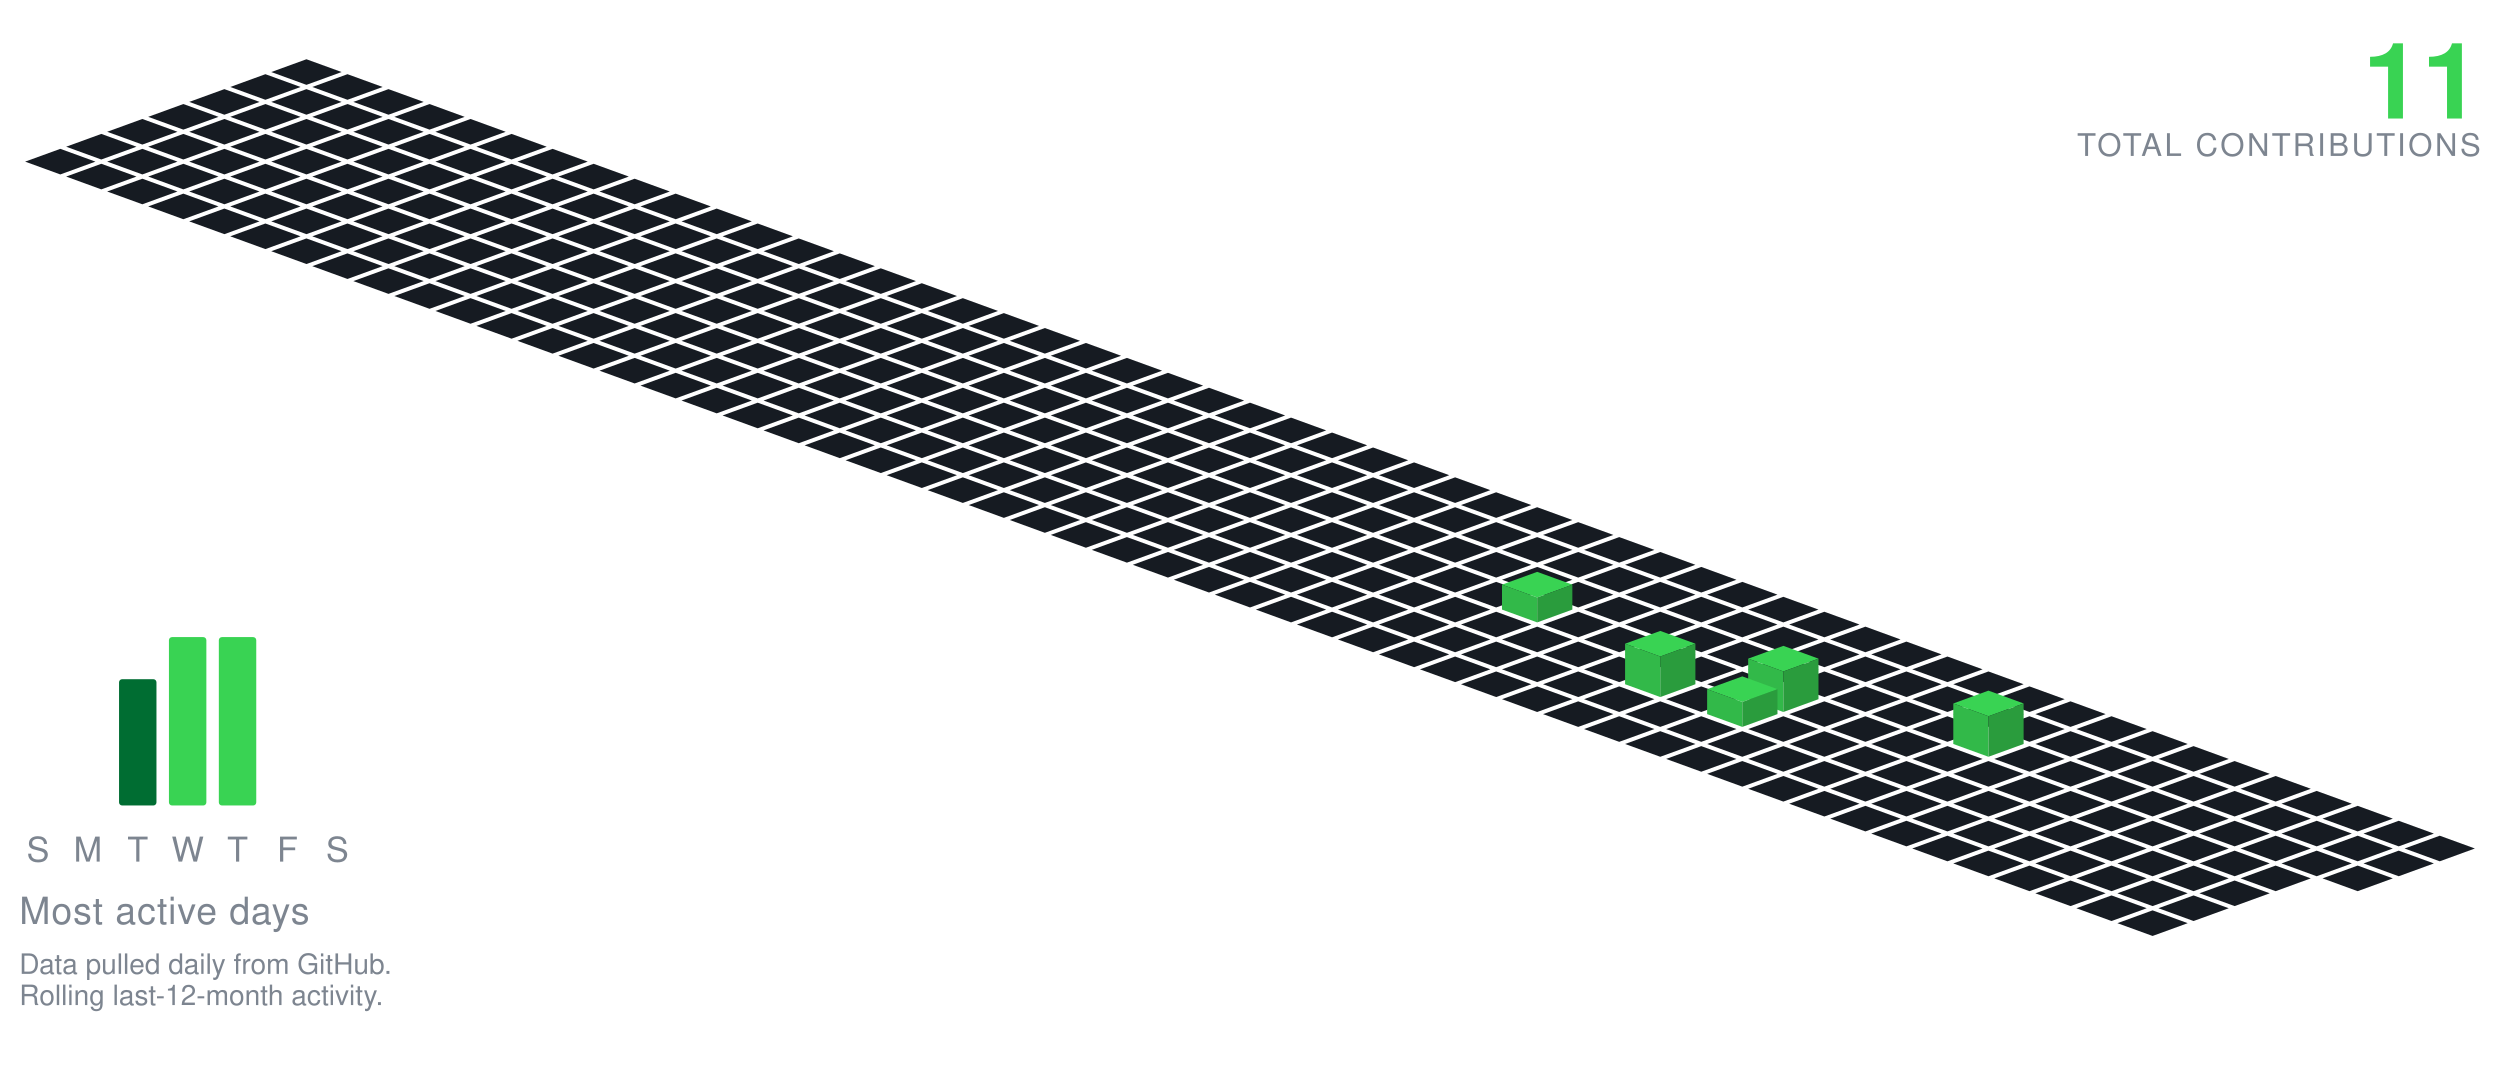
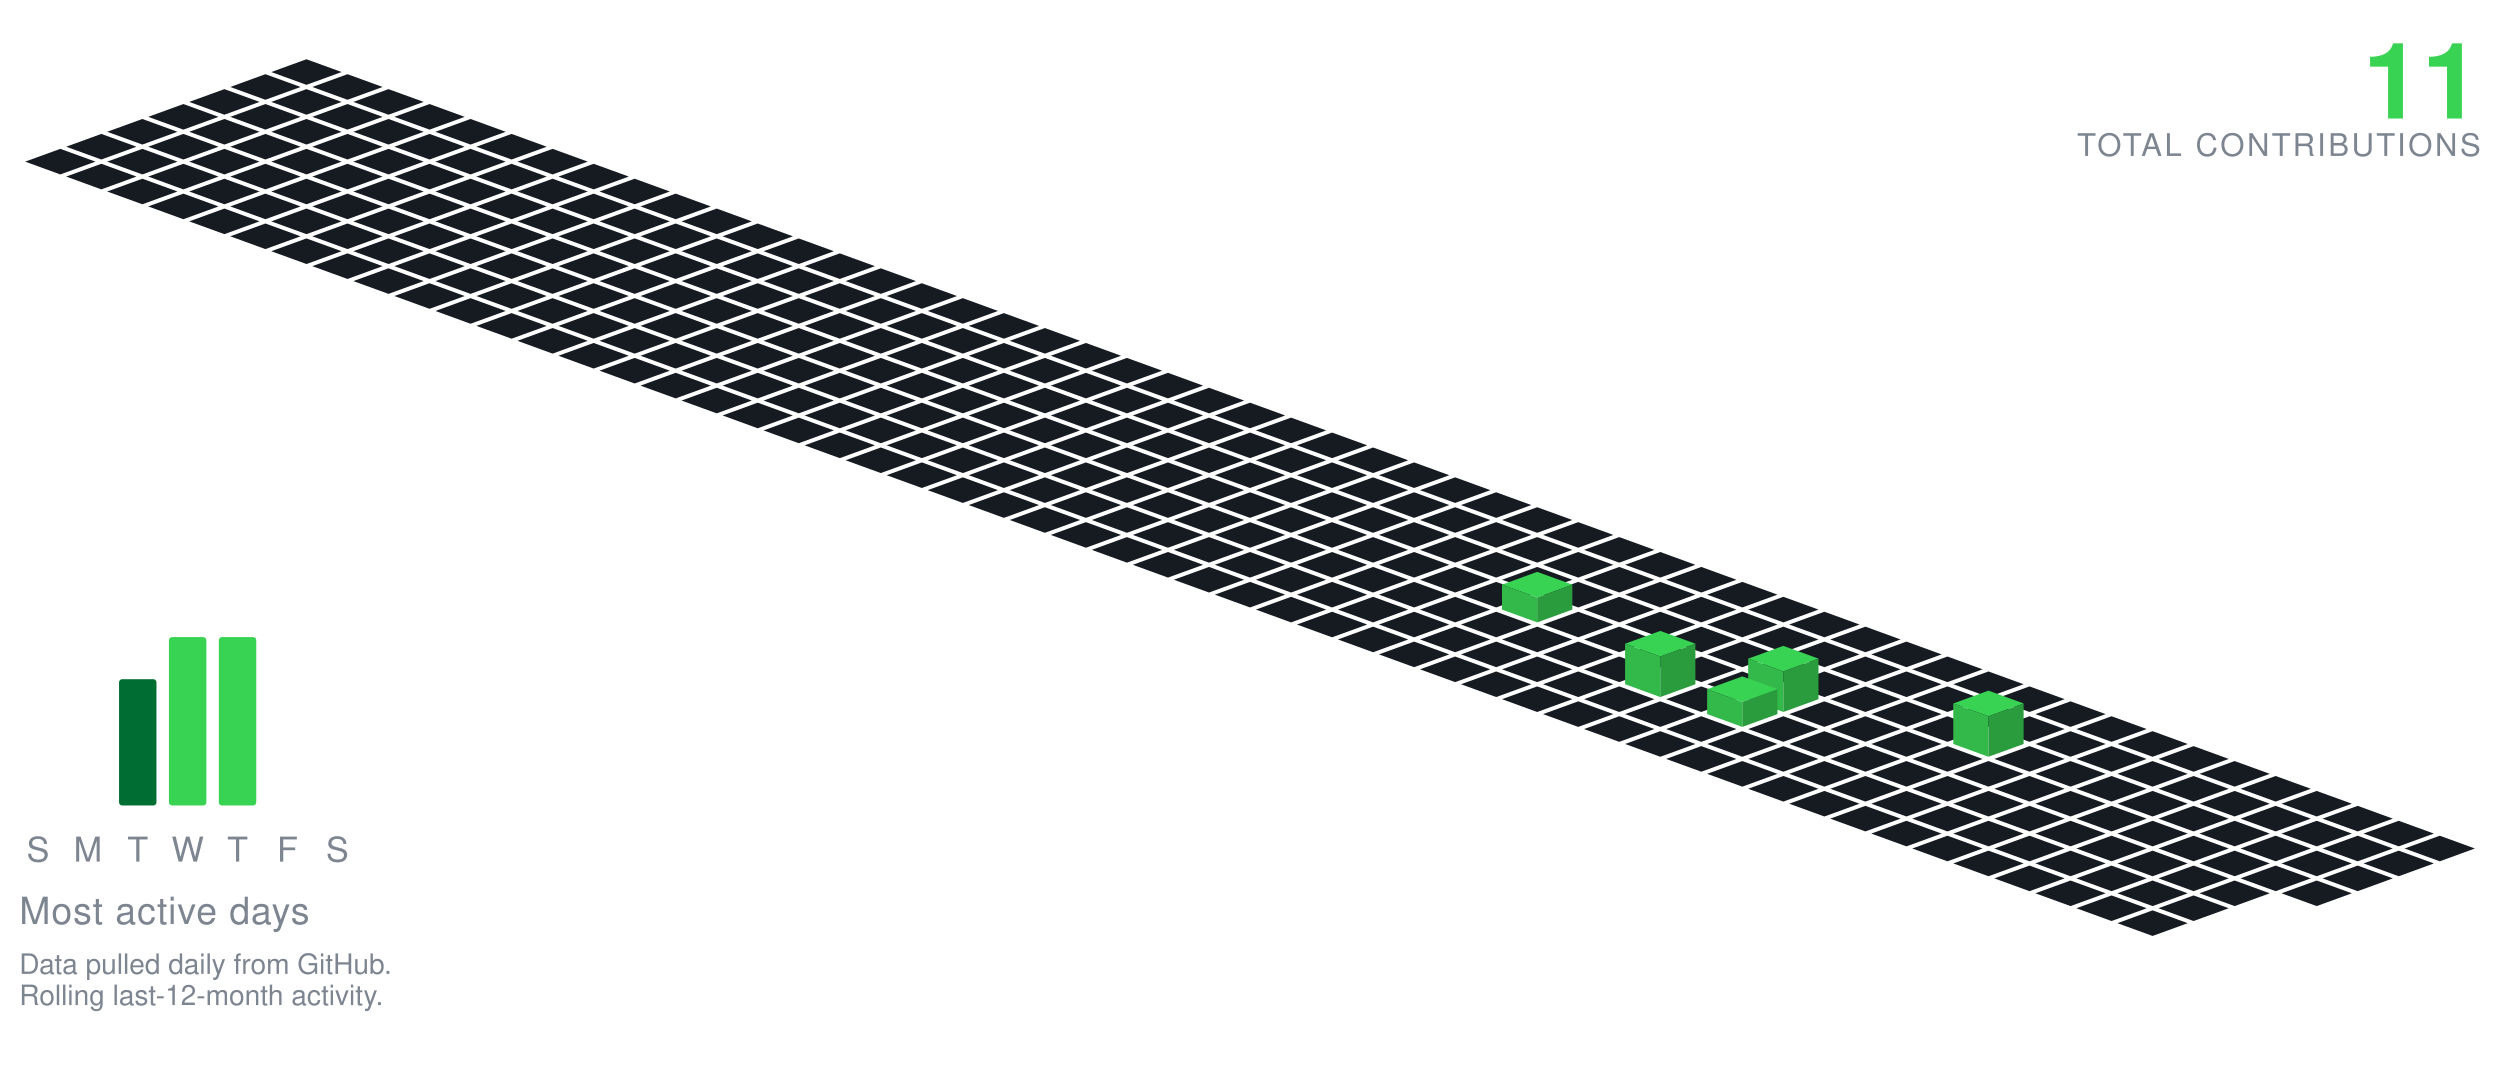
<svg xmlns="http://www.w3.org/2000/svg" viewBox="-98.09 -19.00 801.34 349.30" width="801" height="349">
  <polygon points="0.00,0.00 11.28,4.10 0.00,8.21 -11.28,4.10" fill="#161b22" />
  <polygon points="-13.16,4.79 -1.88,8.89 -13.16,13.00 -24.43,8.89" fill="#161b22" />
  <polygon points="13.16,4.79 24.43,8.89 13.16,13.00 1.88,8.89" fill="#161b22" />
  <polygon points="-26.31,9.58 -15.04,13.68 -26.31,17.79 -37.59,13.68" fill="#161b22" />
  <polygon points="0.00,9.58 11.28,13.68 0.00,17.79 -11.28,13.68" fill="#161b22" />
  <polygon points="26.31,9.58 37.59,13.68 26.31,17.79 15.04,13.68" fill="#161b22" />
  <polygon points="-39.47,14.36 -28.19,18.47 -39.47,22.57 -50.74,18.47" fill="#161b22" />
  <polygon points="-13.16,14.36 -1.88,18.47 -13.16,22.57 -24.43,18.47" fill="#161b22" />
  <polygon points="13.16,14.36 24.43,18.47 13.16,22.57 1.88,18.47" fill="#161b22" />
  <polygon points="39.47,14.36 50.74,18.47 39.47,22.57 28.19,18.47" fill="#161b22" />
  <polygon points="-52.62,19.15 -41.35,23.26 -52.62,27.36 -63.90,23.26" fill="#161b22" />
  <polygon points="-26.31,19.15 -15.04,23.26 -26.31,27.36 -37.59,23.26" fill="#161b22" />
  <polygon points="0.00,19.15 11.28,23.26 0.00,27.36 -11.28,23.26" fill="#161b22" />
  <polygon points="26.31,19.15 37.59,23.26 26.31,27.36 15.04,23.26" fill="#161b22" />
  <polygon points="52.62,19.15 63.90,23.26 52.62,27.36 41.35,23.26" fill="#161b22" />
  <polygon points="-65.78,23.94 -54.50,28.05 -65.78,32.15 -77.05,28.05" fill="#161b22" />
  <polygon points="-39.47,23.94 -28.19,28.05 -39.47,32.15 -50.74,28.05" fill="#161b22" />
  <polygon points="-13.16,23.94 -1.88,28.05 -13.16,32.15 -24.43,28.05" fill="#161b22" />
  <polygon points="13.16,23.94 24.43,28.05 13.16,32.15 1.88,28.05" fill="#161b22" />
  <polygon points="39.47,23.94 50.74,28.05 39.47,32.15 28.19,28.05" fill="#161b22" />
  <polygon points="65.78,23.94 77.05,28.05 65.78,32.15 54.50,28.05" fill="#161b22" />
  <polygon points="-78.93,28.73 -67.66,32.83 -78.93,36.94 -90.21,32.83" fill="#161b22" />
  <polygon points="-52.62,28.73 -41.35,32.83 -52.62,36.94 -63.90,32.83" fill="#161b22" />
  <polygon points="-26.31,28.73 -15.04,32.83 -26.31,36.94 -37.59,32.83" fill="#161b22" />
  <polygon points="0.00,28.73 11.28,32.83 0.00,36.94 -11.28,32.83" fill="#161b22" />
  <polygon points="26.31,28.73 37.59,32.83 26.31,36.94 15.04,32.83" fill="#161b22" />
  <polygon points="52.62,28.73 63.90,32.83 52.62,36.94 41.35,32.83" fill="#161b22" />
  <polygon points="78.93,28.73 90.21,32.83 78.93,36.94 67.66,32.83" fill="#161b22" />
  <polygon points="-65.78,33.52 -54.50,37.62 -65.78,41.73 -77.05,37.62" fill="#161b22" />
  <polygon points="-39.47,33.52 -28.19,37.62 -39.47,41.73 -50.74,37.62" fill="#161b22" />
  <polygon points="-13.16,33.52 -1.88,37.62 -13.16,41.73 -24.43,37.62" fill="#161b22" />
  <polygon points="13.16,33.52 24.43,37.62 13.16,41.73 1.88,37.62" fill="#161b22" />
  <polygon points="39.47,33.52 50.74,37.62 39.47,41.73 28.19,37.62" fill="#161b22" />
  <polygon points="65.78,33.52 77.05,37.62 65.78,41.73 54.50,37.62" fill="#161b22" />
  <polygon points="92.09,33.52 103.37,37.62 92.09,41.73 80.81,37.62" fill="#161b22" />
  <polygon points="-52.62,38.31 -41.35,42.41 -52.62,46.51 -63.90,42.41" fill="#161b22" />
  <polygon points="-26.31,38.31 -15.04,42.41 -26.31,46.51 -37.59,42.41" fill="#161b22" />
  <polygon points="0.00,38.31 11.28,42.41 0.00,46.51 -11.28,42.41" fill="#161b22" />
  <polygon points="26.31,38.31 37.59,42.41 26.31,46.51 15.04,42.41" fill="#161b22" />
  <polygon points="52.62,38.31 63.90,42.41 52.62,46.51 41.35,42.41" fill="#161b22" />
  <polygon points="78.93,38.31 90.21,42.41 78.93,46.51 67.66,42.41" fill="#161b22" />
  <polygon points="105.25,38.31 116.52,42.41 105.25,46.51 93.97,42.41" fill="#161b22" />
  <polygon points="-39.47,43.09 -28.19,47.20 -39.47,51.30 -50.74,47.20" fill="#161b22" />
  <polygon points="-13.16,43.09 -1.88,47.20 -13.16,51.30 -24.43,47.20" fill="#161b22" />
  <polygon points="13.16,43.09 24.43,47.20 13.16,51.30 1.88,47.20" fill="#161b22" />
  <polygon points="39.47,43.09 50.74,47.20 39.47,51.30 28.19,47.20" fill="#161b22" />
  <polygon points="65.78,43.09 77.05,47.20 65.78,51.30 54.50,47.20" fill="#161b22" />
  <polygon points="92.09,43.09 103.37,47.20 92.09,51.30 80.81,47.20" fill="#161b22" />
  <polygon points="118.40,43.09 129.68,47.20 118.40,51.30 107.12,47.20" fill="#161b22" />
  <polygon points="-26.31,47.88 -15.04,51.99 -26.31,56.09 -37.59,51.99" fill="#161b22" />
  <polygon points="0.00,47.88 11.28,51.99 0.00,56.09 -11.28,51.99" fill="#161b22" />
  <polygon points="26.31,47.88 37.59,51.99 26.31,56.09 15.04,51.99" fill="#161b22" />
  <polygon points="52.62,47.88 63.90,51.99 52.62,56.09 41.35,51.99" fill="#161b22" />
  <polygon points="78.93,47.88 90.21,51.99 78.93,56.09 67.66,51.99" fill="#161b22" />
  <polygon points="105.25,47.88 116.52,51.99 105.25,56.09 93.97,51.99" fill="#161b22" />
  <polygon points="131.56,47.88 142.83,51.99 131.56,56.09 120.28,51.99" fill="#161b22" />
  <polygon points="-13.16,52.67 -1.88,56.78 -13.16,60.88 -24.43,56.78" fill="#161b22" />
  <polygon points="13.16,52.67 24.43,56.78 13.16,60.88 1.88,56.78" fill="#161b22" />
  <polygon points="39.47,52.67 50.74,56.78 39.47,60.88 28.19,56.78" fill="#161b22" />
  <polygon points="65.78,52.67 77.05,56.78 65.78,60.88 54.50,56.78" fill="#161b22" />
  <polygon points="92.09,52.67 103.37,56.78 92.09,60.88 80.81,56.78" fill="#161b22" />
  <polygon points="118.40,52.67 129.68,56.78 118.40,60.88 107.12,56.78" fill="#161b22" />
  <polygon points="144.71,52.67 155.99,56.78 144.71,60.88 133.44,56.78" fill="#161b22" />
  <polygon points="0.00,57.46 11.28,61.56 0.00,65.67 -11.28,61.56" fill="#161b22" />
  <polygon points="26.31,57.46 37.59,61.56 26.31,65.67 15.04,61.56" fill="#161b22" />
  <polygon points="52.62,57.46 63.90,61.56 52.62,65.67 41.35,61.56" fill="#161b22" />
  <polygon points="78.93,57.46 90.21,61.56 78.93,65.67 67.66,61.56" fill="#161b22" />
  <polygon points="105.25,57.46 116.52,61.56 105.25,65.67 93.97,61.56" fill="#161b22" />
  <polygon points="131.56,57.46 142.83,61.56 131.56,65.67 120.28,61.56" fill="#161b22" />
  <polygon points="157.87,57.46 169.14,61.56 157.87,65.67 146.59,61.56" fill="#161b22" />
  <polygon points="13.16,62.25 24.43,66.35 13.16,70.46 1.88,66.35" fill="#161b22" />
  <polygon points="39.47,62.25 50.74,66.35 39.47,70.46 28.19,66.35" fill="#161b22" />
  <polygon points="65.78,62.25 77.05,66.35 65.78,70.46 54.50,66.35" fill="#161b22" />
  <polygon points="92.09,62.25 103.37,66.35 92.09,70.46 80.81,66.35" fill="#161b22" />
  <polygon points="118.40,62.25 129.68,66.35 118.40,70.46 107.12,66.35" fill="#161b22" />
  <polygon points="144.71,62.25 155.99,66.35 144.71,70.46 133.44,66.35" fill="#161b22" />
  <polygon points="171.02,62.25 182.30,66.35 171.02,70.46 159.75,66.35" fill="#161b22" />
  <polygon points="26.31,67.04 37.59,71.14 26.31,75.24 15.04,71.14" fill="#161b22" />
  <polygon points="52.62,67.04 63.90,71.14 52.62,75.24 41.35,71.14" fill="#161b22" />
  <polygon points="78.93,67.04 90.21,71.14 78.93,75.24 67.66,71.14" fill="#161b22" />
  <polygon points="105.25,67.04 116.52,71.14 105.25,75.24 93.97,71.14" fill="#161b22" />
  <polygon points="131.56,67.04 142.83,71.14 131.56,75.24 120.28,71.14" fill="#161b22" />
  <polygon points="157.87,67.04 169.14,71.14 157.87,75.24 146.59,71.14" fill="#161b22" />
  <polygon points="184.18,67.04 195.46,71.14 184.18,75.24 172.90,71.14" fill="#161b22" />
  <polygon points="39.47,71.82 50.74,75.93 39.47,80.03 28.19,75.93" fill="#161b22" />
  <polygon points="65.78,71.82 77.05,75.93 65.78,80.03 54.50,75.93" fill="#161b22" />
  <polygon points="92.09,71.82 103.37,75.93 92.09,80.03 80.81,75.93" fill="#161b22" />
  <polygon points="118.40,71.82 129.68,75.93 118.40,80.03 107.12,75.93" fill="#161b22" />
  <polygon points="144.71,71.82 155.99,75.93 144.71,80.03 133.44,75.93" fill="#161b22" />
  <polygon points="171.02,71.82 182.30,75.93 171.02,80.03 159.75,75.93" fill="#161b22" />
  <polygon points="197.34,71.82 208.61,75.93 197.34,80.03 186.06,75.93" fill="#161b22" />
  <polygon points="52.62,76.61 63.90,80.72 52.62,84.82 41.35,80.72" fill="#161b22" />
  <polygon points="78.93,76.61 90.21,80.72 78.93,84.82 67.66,80.72" fill="#161b22" />
  <polygon points="105.25,76.61 116.52,80.72 105.25,84.82 93.97,80.72" fill="#161b22" />
  <polygon points="131.56,76.61 142.83,80.72 131.56,84.82 120.28,80.72" fill="#161b22" />
  <polygon points="157.87,76.61 169.14,80.72 157.87,84.82 146.59,80.72" fill="#161b22" />
  <polygon points="184.18,76.61 195.46,80.72 184.18,84.82 172.90,80.72" fill="#161b22" />
  <polygon points="210.49,76.61 221.77,80.72 210.49,84.82 199.21,80.72" fill="#161b22" />
  <polygon points="65.78,81.40 77.05,85.51 65.78,89.61 54.50,85.51" fill="#161b22" />
  <polygon points="92.09,81.40 103.37,85.51 92.09,89.61 80.81,85.51" fill="#161b22" />
  <polygon points="118.40,81.40 129.68,85.51 118.40,89.61 107.12,85.51" fill="#161b22" />
  <polygon points="144.71,81.40 155.99,85.51 144.71,89.61 133.44,85.51" fill="#161b22" />
  <polygon points="171.02,81.40 182.30,85.51 171.02,89.61 159.75,85.51" fill="#161b22" />
  <polygon points="197.34,81.40 208.61,85.51 197.34,89.61 186.06,85.51" fill="#161b22" />
  <polygon points="223.65,81.40 234.92,85.51 223.65,89.61 212.37,85.51" fill="#161b22" />
  <polygon points="78.93,86.19 90.21,90.29 78.93,94.40 67.66,90.29" fill="#161b22" />
  <polygon points="105.25,86.19 116.52,90.29 105.25,94.40 93.97,90.29" fill="#161b22" />
  <polygon points="131.56,86.19 142.83,90.29 131.56,94.40 120.28,90.29" fill="#161b22" />
  <polygon points="157.87,86.19 169.14,90.29 157.87,94.40 146.59,90.29" fill="#161b22" />
  <polygon points="184.18,86.19 195.46,90.29 184.18,94.40 172.90,90.29" fill="#161b22" />
  <polygon points="210.49,86.19 221.77,90.29 210.49,94.40 199.21,90.29" fill="#161b22" />
  <polygon points="236.80,86.19 248.08,90.29 236.80,94.40 225.53,90.29" fill="#161b22" />
  <polygon points="92.09,90.98 103.37,95.08 92.09,99.19 80.81,95.08" fill="#161b22" />
  <polygon points="118.40,90.98 129.68,95.08 118.40,99.19 107.12,95.08" fill="#161b22" />
  <polygon points="144.71,90.98 155.99,95.08 144.71,99.19 133.44,95.08" fill="#161b22" />
  <polygon points="171.02,90.98 182.30,95.08 171.02,99.19 159.75,95.08" fill="#161b22" />
  <polygon points="197.34,90.98 208.61,95.08 197.34,99.19 186.06,95.08" fill="#161b22" />
  <polygon points="223.65,90.98 234.92,95.08 223.65,99.19 212.37,95.08" fill="#161b22" />
  <polygon points="249.96,90.98 261.23,95.08 249.96,99.19 238.68,95.08" fill="#161b22" />
  <polygon points="105.25,95.77 116.52,99.87 105.25,103.97 93.97,99.87" fill="#161b22" />
  <polygon points="131.56,95.77 142.83,99.87 131.56,103.97 120.28,99.87" fill="#161b22" />
  <polygon points="157.87,95.77 169.14,99.87 157.87,103.97 146.59,99.87" fill="#161b22" />
  <polygon points="184.18,95.77 195.46,99.87 184.18,103.97 172.90,99.87" fill="#161b22" />
  <polygon points="210.49,95.77 221.77,99.87 210.49,103.97 199.21,99.87" fill="#161b22" />
  <polygon points="236.80,95.77 248.08,99.87 236.80,103.97 225.53,99.87" fill="#161b22" />
  <polygon points="263.11,95.77 274.39,99.87 263.11,103.97 251.84,99.87" fill="#161b22" />
  <polygon points="118.40,100.55 129.68,104.66 118.40,108.76 107.12,104.66" fill="#161b22" />
  <polygon points="144.71,100.55 155.99,104.66 144.71,108.76 133.44,104.66" fill="#161b22" />
  <polygon points="171.02,100.55 182.30,104.66 171.02,108.76 159.75,104.66" fill="#161b22" />
  <polygon points="197.34,100.55 208.61,104.66 197.34,108.76 186.06,104.66" fill="#161b22" />
  <polygon points="223.65,100.55 234.92,104.66 223.65,108.76 212.37,104.66" fill="#161b22" />
  <polygon points="249.96,100.55 261.23,104.66 249.96,108.76 238.68,104.66" fill="#161b22" />
  <polygon points="276.27,100.55 287.55,104.66 276.27,108.76 264.99,104.66" fill="#161b22" />
  <polygon points="131.56,105.34 142.83,109.45 131.56,113.55 120.28,109.45" fill="#161b22" />
  <polygon points="157.87,105.34 169.14,109.45 157.87,113.55 146.59,109.45" fill="#161b22" />
  <polygon points="184.18,105.34 195.46,109.45 184.18,113.55 172.90,109.45" fill="#161b22" />
  <polygon points="210.49,105.34 221.77,109.45 210.49,113.55 199.21,109.45" fill="#161b22" />
  <polygon points="236.80,105.34 248.08,109.45 236.80,113.55 225.53,109.45" fill="#161b22" />
  <polygon points="263.11,105.34 274.39,109.45 263.11,113.55 251.84,109.45" fill="#161b22" />
  <polygon points="289.43,105.34 300.70,109.45 289.43,113.55 278.15,109.45" fill="#161b22" />
  <polygon points="144.71,110.13 155.99,114.23 144.71,118.34 133.44,114.23" fill="#161b22" />
  <polygon points="171.02,110.13 182.30,114.23 171.02,118.34 159.75,114.23" fill="#161b22" />
  <polygon points="197.34,110.13 208.61,114.23 197.34,118.34 186.06,114.23" fill="#161b22" />
  <polygon points="223.65,110.13 234.92,114.23 223.65,118.34 212.37,114.23" fill="#161b22" />
  <polygon points="249.96,110.13 261.23,114.23 249.96,118.34 238.68,114.23" fill="#161b22" />
  <polygon points="276.27,110.13 287.55,114.23 276.27,118.34 264.99,114.23" fill="#161b22" />
  <polygon points="302.58,110.13 313.86,114.23 302.58,118.34 291.30,114.23" fill="#161b22" />
  <polygon points="157.87,114.92 169.14,119.02 157.87,123.13 146.59,119.02" fill="#161b22" />
  <polygon points="184.18,114.92 195.46,119.02 184.18,123.13 172.90,119.02" fill="#161b22" />
  <polygon points="210.49,114.92 221.77,119.02 210.49,123.13 199.21,119.02" fill="#161b22" />
  <polygon points="236.80,114.92 248.08,119.02 236.80,123.13 225.53,119.02" fill="#161b22" />
  <polygon points="263.11,114.92 274.39,119.02 263.11,123.13 251.84,119.02" fill="#161b22" />
  <polygon points="289.43,114.92 300.70,119.02 289.43,123.13 278.15,119.02" fill="#161b22" />
  <polygon points="315.74,114.92 327.01,119.02 315.74,123.13 304.46,119.02" fill="#161b22" />
  <polygon points="171.02,119.71 182.30,123.81 171.02,127.92 159.75,123.81" fill="#161b22" />
  <polygon points="197.34,119.71 208.61,123.81 197.34,127.92 186.06,123.81" fill="#161b22" />
  <polygon points="223.65,119.71 234.92,123.81 223.65,127.92 212.37,123.81" fill="#161b22" />
  <polygon points="249.96,119.71 261.23,123.81 249.96,127.92 238.68,123.81" fill="#161b22" />
  <polygon points="276.27,119.71 287.55,123.81 276.27,127.92 264.99,123.81" fill="#161b22" />
  <polygon points="302.58,119.71 313.86,123.81 302.58,127.92 291.30,123.81" fill="#161b22" />
  <polygon points="328.89,119.71 340.17,123.81 328.89,127.92 317.62,123.81" fill="#161b22" />
  <polygon points="184.18,124.50 195.46,128.60 184.18,132.70 172.90,128.60" fill="#161b22" />
  <polygon points="210.49,124.50 221.77,128.60 210.49,132.70 199.21,128.60" fill="#161b22" />
  <polygon points="236.80,124.50 248.08,128.60 236.80,132.70 225.53,128.60" fill="#161b22" />
  <polygon points="263.11,124.50 274.39,128.60 263.11,132.70 251.84,128.60" fill="#161b22" />
  <polygon points="289.43,124.50 300.70,128.60 289.43,132.70 278.15,128.60" fill="#161b22" />
  <polygon points="315.74,124.50 327.01,128.60 315.74,132.70 304.46,128.60" fill="#161b22" />
  <polygon points="342.05,124.50 353.32,128.60 342.05,132.70 330.77,128.60" fill="#161b22" />
  <polygon points="197.34,129.28 208.61,133.39 197.34,137.49 186.06,133.39" fill="#161b22" />
  <polygon points="223.65,129.28 234.92,133.39 223.65,137.49 212.37,133.39" fill="#161b22" />
  <polygon points="249.96,129.28 261.23,133.39 249.96,137.49 238.68,133.39" fill="#161b22" />
  <polygon points="276.27,129.28 287.55,133.39 276.27,137.49 264.99,133.39" fill="#161b22" />
  <polygon points="302.58,129.28 313.86,133.39 302.58,137.49 291.30,133.39" fill="#161b22" />
  <polygon points="328.89,129.28 340.17,133.39 328.89,137.49 317.62,133.39" fill="#161b22" />
  <polygon points="355.20,129.28 366.48,133.39 355.20,137.49 343.93,133.39" fill="#161b22" />
  <polygon points="210.49,134.07 221.77,138.18 210.49,142.28 199.21,138.18" fill="#161b22" />
  <polygon points="236.80,134.07 248.08,138.18 236.80,142.28 225.53,138.18" fill="#161b22" />
  <polygon points="263.11,134.07 274.39,138.18 263.11,142.28 251.84,138.18" fill="#161b22" />
  <polygon points="289.43,134.07 300.70,138.18 289.43,142.28 278.15,138.18" fill="#161b22" />
  <polygon points="315.74,134.07 327.01,138.18 315.74,142.28 304.46,138.18" fill="#161b22" />
  <polygon points="342.05,134.07 353.32,138.18 342.05,142.28 330.77,138.18" fill="#161b22" />
  <polygon points="368.36,134.07 379.64,138.18 368.36,142.28 357.08,138.18" fill="#161b22" />
  <polygon points="223.65,138.86 234.92,142.96 223.65,147.07 212.37,142.96" fill="#161b22" />
  <polygon points="249.96,138.86 261.23,142.96 249.96,147.07 238.68,142.96" fill="#161b22" />
  <polygon points="276.27,138.86 287.55,142.96 276.27,147.07 264.99,142.96" fill="#161b22" />
  <polygon points="302.58,138.86 313.86,142.96 302.58,147.07 291.30,142.96" fill="#161b22" />
  <polygon points="328.89,138.86 340.17,142.96 328.89,147.07 317.62,142.96" fill="#161b22" />
  <polygon points="355.20,138.86 366.48,142.96 355.20,147.07 343.93,142.96" fill="#161b22" />
  <polygon points="381.52,138.86 392.79,142.96 381.52,147.07 370.24,142.96" fill="#161b22" />
  <polygon points="236.80,143.65 248.08,147.75 236.80,151.86 225.53,147.75" fill="#161b22" />
  <polygon points="263.11,143.65 274.39,147.75 263.11,151.86 251.84,147.75" fill="#161b22" />
  <polygon points="289.43,143.65 300.70,147.75 289.43,151.86 278.15,147.75" fill="#161b22" />
  <polygon points="315.74,143.65 327.01,147.75 315.74,151.86 304.46,147.75" fill="#161b22" />
  <polygon points="342.05,143.65 353.32,147.75 342.05,151.86 330.77,147.75" fill="#161b22" />
  <polygon points="368.36,143.65 379.64,147.75 368.36,151.86 357.08,147.75" fill="#161b22" />
  <polygon points="394.67,143.65 405.95,147.75 394.67,151.86 383.39,147.75" fill="#161b22" />
  <polygon points="249.96,148.44 261.23,152.54 249.96,156.65 238.68,152.54" fill="#161b22" />
  <polygon points="276.27,148.44 287.55,152.54 276.27,156.65 264.99,152.54" fill="#161b22" />
  <polygon points="302.58,148.44 313.86,152.54 302.58,156.65 291.30,152.54" fill="#161b22" />
  <polygon points="328.89,148.44 340.17,152.54 328.89,156.65 317.62,152.54" fill="#161b22" />
  <polygon points="355.20,148.44 366.48,152.54 355.20,156.65 343.93,152.54" fill="#161b22" />
  <polygon points="381.52,148.44 392.79,152.54 381.52,156.65 370.24,152.54" fill="#161b22" />
  <polygon points="407.83,148.44 419.10,152.54 407.83,156.65 396.55,152.54" fill="#161b22" />
  <polygon points="263.11,153.23 274.39,157.33 263.11,161.43 251.84,157.33" fill="#161b22" />
  <polygon points="289.43,153.23 300.70,157.33 289.43,161.43 278.15,157.33" fill="#161b22" />
  <polygon points="315.74,153.23 327.01,157.33 315.74,161.43 304.46,157.33" fill="#161b22" />
  <polygon points="342.05,153.23 353.32,157.33 342.05,161.43 330.77,157.33" fill="#161b22" />
  <polygon points="368.36,153.23 379.64,157.33 368.36,161.43 357.08,157.33" fill="#161b22" />
  <polygon points="394.67,153.23 405.95,157.33 394.67,161.43 383.39,157.33" fill="#161b22" />
  <polygon points="420.98,153.23 432.26,157.33 420.98,161.43 409.71,157.33" fill="#161b22" />
  <polygon points="276.27,158.01 287.55,162.12 276.27,166.22 264.99,162.12" fill="#161b22" />
  <polygon points="302.58,158.01 313.86,162.12 302.58,166.22 291.30,162.12" fill="#161b22" />
  <polygon points="328.89,158.01 340.17,162.12 328.89,166.22 317.62,162.12" fill="#161b22" />
  <polygon points="355.20,158.01 366.48,162.12 355.20,166.22 343.93,162.12" fill="#161b22" />
  <polygon points="381.52,158.01 392.79,162.12 381.52,166.22 370.24,162.12" fill="#161b22" />
  <polygon points="407.83,158.01 419.10,162.12 407.83,166.22 396.55,162.12" fill="#161b22" />
  <polygon points="434.14,158.01 445.41,162.12 434.14,166.22 422.86,162.12" fill="#161b22" />
  <polygon points="289.43,162.80 300.70,166.91 289.43,171.01 278.15,166.91" fill="#161b22" />
  <polygon points="315.74,162.80 327.01,166.91 315.74,171.01 304.46,166.91" fill="#161b22" />
  <polygon points="342.05,162.80 353.32,166.91 342.05,171.01 330.77,166.91" fill="#161b22" />
  <polygon points="368.36,162.80 379.64,166.91 368.36,171.01 357.08,166.91" fill="#161b22" />
  <polygon points="394.67,162.80 405.95,166.91 394.67,171.01 383.39,166.91" fill="#161b22" />
  <polygon points="420.98,162.80 432.26,166.91 420.98,171.01 409.71,166.91" fill="#161b22" />
  <polygon points="447.29,162.80 458.57,166.91 447.29,171.01 436.02,166.91" fill="#161b22" />
  <polygon points="302.58,167.59 313.86,171.69 302.58,175.80 291.30,171.69" fill="#161b22" />
  <polygon points="328.89,167.59 340.17,171.69 328.89,175.80 317.62,171.69" fill="#161b22" />
  <polygon points="355.20,167.59 366.48,171.69 355.20,175.80 343.93,171.69" fill="#161b22" />
  <polygon points="381.52,167.59 392.79,171.69 381.52,175.80 370.24,171.69" fill="#161b22" />
  <polygon points="407.83,167.59 419.10,171.69 407.83,175.80 396.55,171.69" fill="#161b22" />
  <polygon points="434.14,167.59 445.41,171.69 434.14,175.80 422.86,171.69" fill="#161b22" />
  <polygon points="460.45,167.59 471.73,171.69 460.45,175.80 449.17,171.69" fill="#161b22" />
  <polygon points="315.74,172.38 327.01,176.48 315.74,180.59 304.46,176.48" fill="#161b22" />
  <polygon points="342.05,172.38 353.32,176.48 342.05,180.59 330.77,176.48" fill="#161b22" />
  <polygon points="368.36,172.38 379.64,176.48 368.36,180.59 357.08,176.48" fill="#161b22" />
  <polygon points="420.98,172.38 432.26,176.48 420.98,180.59 409.71,176.48" fill="#161b22" />
  <polygon points="447.29,172.38 458.57,176.48 447.29,180.59 436.02,176.48" fill="#161b22" />
  <polygon points="473.61,172.38 484.88,176.48 473.61,180.59 462.33,176.48" fill="#161b22" />
  <polygon points="394.67,164.38 405.95,168.48 394.67,172.59 383.39,168.48" fill="#39d353" />
  <polygon points="383.39,176.48 383.39,168.48 394.67,172.59 394.67,180.59" fill="#32b949" />
  <polygon points="394.67,180.59 394.67,172.59 405.95,168.48 405.95,176.48" fill="#2a9c3d" />
  <polygon points="328.89,177.17 340.17,181.27 328.89,185.37 317.62,181.27" fill="#161b22" />
  <polygon points="355.20,177.17 366.48,181.27 355.20,185.37 343.93,181.27" fill="#161b22" />
  <polygon points="381.52,177.17 392.79,181.27 381.52,185.37 370.24,181.27" fill="#161b22" />
  <polygon points="407.83,177.17 419.10,181.27 407.83,185.37 396.55,181.27" fill="#161b22" />
  <polygon points="434.14,177.17 445.41,181.27 434.14,185.37 422.86,181.27" fill="#161b22" />
  <polygon points="460.45,177.17 471.73,181.27 460.45,185.37 449.17,181.27" fill="#161b22" />
  <polygon points="486.76,177.17 498.04,181.27 486.76,185.37 475.48,181.27" fill="#161b22" />
  <polygon points="342.05,181.95 353.32,186.06 342.05,190.16 330.77,186.06" fill="#161b22" />
  <polygon points="368.36,181.95 379.64,186.06 368.36,190.16 357.08,186.06" fill="#161b22" />
  <polygon points="394.67,181.95 405.95,186.06 394.67,190.16 383.39,186.06" fill="#161b22" />
  <polygon points="420.98,181.95 432.26,186.06 420.98,190.16 409.71,186.06" fill="#161b22" />
  <polygon points="447.29,181.95 458.57,186.06 447.29,190.16 436.02,186.06" fill="#161b22" />
  <polygon points="473.61,181.95 484.88,186.06 473.61,190.16 462.33,186.06" fill="#161b22" />
  <polygon points="499.92,181.95 511.19,186.06 499.92,190.16 488.64,186.06" fill="#161b22" />
  <polygon points="355.20,186.74 366.48,190.85 355.20,194.95 343.93,190.85" fill="#161b22" />
  <polygon points="381.52,186.74 392.79,190.85 381.52,194.95 370.24,190.85" fill="#161b22" />
  <polygon points="407.83,186.74 419.10,190.85 407.83,194.95 396.55,190.85" fill="#161b22" />
  <polygon points="434.14,186.74 445.41,190.85 434.14,194.95 422.86,190.85" fill="#161b22" />
  <polygon points="460.45,186.74 471.73,190.85 460.45,194.95 449.17,190.85" fill="#161b22" />
  <polygon points="486.76,186.74 498.04,190.85 486.76,194.95 475.48,190.85" fill="#161b22" />
  <polygon points="513.07,186.74 524.35,190.85 513.07,194.95 501.80,190.85" fill="#161b22" />
  <polygon points="368.36,191.53 379.64,195.64 368.36,199.74 357.08,195.64" fill="#161b22" />
  <polygon points="394.67,191.53 405.95,195.64 394.67,199.74 383.39,195.64" fill="#161b22" />
  <polygon points="420.98,191.53 432.26,195.64 420.98,199.74 409.71,195.64" fill="#161b22" />
  <polygon points="447.29,191.53 458.57,195.64 447.29,199.74 436.02,195.64" fill="#161b22" />
  <polygon points="473.61,191.53 484.88,195.64 473.61,199.74 462.33,195.64" fill="#161b22" />
  <polygon points="499.92,191.53 511.19,195.64 499.92,199.74 488.64,195.64" fill="#161b22" />
  <polygon points="526.23,191.53 537.50,195.64 526.23,199.74 514.95,195.64" fill="#161b22" />
  <polygon points="381.52,196.32 392.79,200.42 381.52,204.53 370.24,200.42" fill="#161b22" />
  <polygon points="407.83,196.32 419.10,200.42 407.83,204.53 396.55,200.42" fill="#161b22" />
  <polygon points="460.45,196.32 471.73,200.42 460.45,204.53 449.17,200.42" fill="#161b22" />
  <polygon points="486.76,196.32 498.04,200.42 486.76,204.53 475.48,200.42" fill="#161b22" />
  <polygon points="513.07,196.32 524.35,200.42 513.07,204.53 501.80,200.42" fill="#161b22" />
  <polygon points="539.38,196.32 550.66,200.42 539.38,204.53 528.11,200.42" fill="#161b22" />
  <polygon points="434.14,183.32 445.41,187.42 434.14,191.53 422.86,187.42" fill="#39d353" />
  <polygon points="422.86,200.42 422.86,187.42 434.14,191.53 434.14,204.53" fill="#32b949" />
  <polygon points="434.14,204.53 434.14,191.53 445.41,187.42 445.41,200.42" fill="#2a9c3d" />
  <polygon points="394.67,201.11 405.95,205.21 394.67,209.32 383.39,205.21" fill="#161b22" />
  <polygon points="420.98,201.11 432.26,205.21 420.98,209.32 409.71,205.21" fill="#161b22" />
  <polygon points="447.29,201.11 458.57,205.21 447.29,209.32 436.02,205.21" fill="#161b22" />
  <polygon points="499.92,201.11 511.19,205.21 499.92,209.32 488.64,205.21" fill="#161b22" />
  <polygon points="526.23,201.11 537.50,205.21 526.23,209.32 514.95,205.21" fill="#161b22" />
  <polygon points="552.54,201.11 563.82,205.21 552.54,209.32 541.26,205.21" fill="#161b22" />
  <polygon points="473.61,188.11 484.88,192.21 473.61,196.32 462.33,192.21" fill="#39d353" />
  <polygon points="462.33,205.21 462.33,192.21 473.61,196.32 473.61,209.32" fill="#32b949" />
  <polygon points="473.61,209.32 473.61,196.32 484.88,192.21 484.88,205.21" fill="#2a9c3d" />
  <polygon points="407.83,205.90 419.10,210.00 407.83,214.10 396.55,210.00" fill="#161b22" />
  <polygon points="434.14,205.90 445.41,210.00 434.14,214.10 422.86,210.00" fill="#161b22" />
  <polygon points="486.76,205.90 498.04,210.00 486.76,214.10 475.48,210.00" fill="#161b22" />
  <polygon points="513.07,205.90 524.35,210.00 513.07,214.10 501.80,210.00" fill="#161b22" />
  <polygon points="539.38,205.90 550.66,210.00 539.38,214.10 528.11,210.00" fill="#161b22" />
  <polygon points="565.69,205.90 576.97,210.00 565.69,214.10 554.42,210.00" fill="#161b22" />
  <polygon points="460.45,197.90 471.73,202.00 460.45,206.10 449.17,202.00" fill="#39d353" />
  <polygon points="449.17,210.00 449.17,202.00 460.45,206.10 460.45,214.10" fill="#32b949" />
  <polygon points="460.45,214.10 460.45,206.10 471.73,202.00 471.73,210.00" fill="#2a9c3d" />
  <polygon points="420.98,210.68 432.26,214.79 420.98,218.89 409.71,214.79" fill="#161b22" />
  <polygon points="447.29,210.68 458.57,214.79 447.29,218.89 436.02,214.79" fill="#161b22" />
  <polygon points="473.61,210.68 484.88,214.79 473.61,218.89 462.33,214.79" fill="#161b22" />
  <polygon points="499.92,210.68 511.19,214.79 499.92,218.89 488.64,214.79" fill="#161b22" />
  <polygon points="526.23,210.68 537.50,214.79 526.23,218.89 514.95,214.79" fill="#161b22" />
  <polygon points="552.54,210.68 563.82,214.79 552.54,218.89 541.26,214.79" fill="#161b22" />
  <polygon points="578.85,210.68 590.13,214.79 578.85,218.89 567.57,214.79" fill="#161b22" />
  <polygon points="434.14,215.47 445.41,219.58 434.14,223.68 422.86,219.58" fill="#161b22" />
  <polygon points="460.45,215.47 471.73,219.58 460.45,223.68 449.17,219.58" fill="#161b22" />
  <polygon points="486.76,215.47 498.04,219.58 486.76,223.68 475.48,219.58" fill="#161b22" />
  <polygon points="513.07,215.47 524.35,219.58 513.07,223.68 501.80,219.58" fill="#161b22" />
  <polygon points="565.69,215.47 576.97,219.58 565.69,223.68 554.42,219.58" fill="#161b22" />
  <polygon points="592.01,215.47 603.28,219.58 592.01,223.68 580.73,219.58" fill="#161b22" />
  <polygon points="539.38,202.47 550.66,206.58 539.38,210.68 528.11,206.58" fill="#39d353" />
  <polygon points="528.11,219.58 528.11,206.58 539.38,210.68 539.38,223.68" fill="#32b949" />
  <polygon points="539.38,223.68 539.38,210.68 550.66,206.58 550.66,219.58" fill="#2a9c3d" />
  <polygon points="447.29,220.26 458.57,224.37 447.29,228.47 436.02,224.37" fill="#161b22" />
  <polygon points="473.61,220.26 484.88,224.37 473.61,228.47 462.33,224.37" fill="#161b22" />
  <polygon points="499.92,220.26 511.19,224.37 499.92,228.47 488.64,224.37" fill="#161b22" />
  <polygon points="526.23,220.26 537.50,224.37 526.23,228.47 514.95,224.37" fill="#161b22" />
  <polygon points="552.54,220.26 563.82,224.37 552.54,228.47 541.26,224.37" fill="#161b22" />
  <polygon points="578.85,220.26 590.13,224.37 578.85,228.47 567.57,224.37" fill="#161b22" />
  <polygon points="605.16,220.26 616.44,224.37 605.16,228.47 593.89,224.37" fill="#161b22" />
  <polygon points="460.45,225.05 471.73,229.15 460.45,233.26 449.17,229.15" fill="#161b22" />
  <polygon points="486.76,225.05 498.04,229.15 486.76,233.26 475.48,229.15" fill="#161b22" />
  <polygon points="513.07,225.05 524.35,229.15 513.07,233.26 501.80,229.15" fill="#161b22" />
  <polygon points="539.38,225.05 550.66,229.15 539.38,233.26 528.11,229.15" fill="#161b22" />
  <polygon points="565.69,225.05 576.97,229.15 565.69,233.26 554.42,229.15" fill="#161b22" />
  <polygon points="592.01,225.05 603.28,229.15 592.01,233.26 580.73,229.15" fill="#161b22" />
  <polygon points="618.32,225.05 629.59,229.15 618.32,233.26 607.04,229.15" fill="#161b22" />
  <polygon points="473.61,229.84 484.88,233.94 473.61,238.05 462.33,233.94" fill="#161b22" />
  <polygon points="499.92,229.84 511.19,233.94 499.92,238.05 488.64,233.94" fill="#161b22" />
  <polygon points="526.23,229.84 537.50,233.94 526.23,238.05 514.95,233.94" fill="#161b22" />
  <polygon points="552.54,229.84 563.82,233.94 552.54,238.05 541.26,233.94" fill="#161b22" />
  <polygon points="578.85,229.84 590.13,233.94 578.85,238.05 567.57,233.94" fill="#161b22" />
  <polygon points="605.16,229.84 616.44,233.94 605.16,238.05 593.89,233.94" fill="#161b22" />
  <polygon points="631.47,229.84 642.75,233.94 631.47,238.05 620.20,233.94" fill="#161b22" />
  <polygon points="486.76,234.63 498.04,238.73 486.76,242.83 475.48,238.73" fill="#161b22" />
  <polygon points="513.07,234.63 524.35,238.73 513.07,242.83 501.80,238.73" fill="#161b22" />
  <polygon points="539.38,234.63 550.66,238.73 539.38,242.83 528.11,238.73" fill="#161b22" />
  <polygon points="565.69,234.63 576.97,238.73 565.69,242.83 554.42,238.73" fill="#161b22" />
  <polygon points="592.01,234.63 603.28,238.73 592.01,242.83 580.73,238.73" fill="#161b22" />
  <polygon points="618.32,234.63 629.59,238.73 618.32,242.83 607.04,238.73" fill="#161b22" />
  <polygon points="644.63,234.63 655.91,238.73 644.63,242.83 633.35,238.73" fill="#161b22" />
  <polygon points="499.92,239.41 511.19,243.52 499.92,247.62 488.64,243.52" fill="#161b22" />
  <polygon points="526.23,239.41 537.50,243.52 526.23,247.62 514.95,243.52" fill="#161b22" />
  <polygon points="552.54,239.41 563.82,243.52 552.54,247.62 541.26,243.52" fill="#161b22" />
  <polygon points="578.85,239.41 590.13,243.52 578.85,247.62 567.57,243.52" fill="#161b22" />
  <polygon points="605.16,239.41 616.44,243.52 605.16,247.62 593.89,243.52" fill="#161b22" />
  <polygon points="631.47,239.41 642.75,243.52 631.47,247.62 620.20,243.52" fill="#161b22" />
  <polygon points="657.78,239.41 669.06,243.52 657.78,247.62 646.51,243.52" fill="#161b22" />
  <polygon points="513.07,244.20 524.35,248.31 513.07,252.41 501.80,248.31" fill="#161b22" />
  <polygon points="539.38,244.20 550.66,248.31 539.38,252.41 528.11,248.31" fill="#161b22" />
  <polygon points="565.69,244.20 576.97,248.31 565.69,252.41 554.42,248.31" fill="#161b22" />
  <polygon points="592.01,244.20 603.28,248.31 592.01,252.41 580.73,248.31" fill="#161b22" />
  <polygon points="618.32,244.20 629.59,248.31 618.32,252.41 607.04,248.31" fill="#161b22" />
  <polygon points="644.63,244.20 655.91,248.31 644.63,252.41 633.35,248.31" fill="#161b22" />
  <polygon points="670.94,244.20 682.22,248.31 670.94,252.41 659.66,248.31" fill="#161b22" />
  <polygon points="526.23,248.99 537.50,253.09 526.23,257.20 514.95,253.09" fill="#161b22" />
  <polygon points="552.54,248.99 563.82,253.09 552.54,257.20 541.26,253.09" fill="#161b22" />
  <polygon points="578.85,248.99 590.13,253.09 578.85,257.20 567.57,253.09" fill="#161b22" />
  <polygon points="605.16,248.99 616.44,253.09 605.16,257.20 593.89,253.09" fill="#161b22" />
  <polygon points="631.47,248.99 642.75,253.09 631.47,257.20 620.20,253.09" fill="#161b22" />
  <polygon points="657.78,248.99 669.06,253.09 657.78,257.20 646.51,253.09" fill="#161b22" />
  <polygon points="684.10,248.99 695.37,253.09 684.10,257.20 672.82,253.09" fill="#161b22" />
  <polygon points="539.38,253.78 550.66,257.88 539.38,261.99 528.11,257.88" fill="#161b22" />
  <polygon points="565.69,253.78 576.97,257.88 565.69,261.99 554.42,257.88" fill="#161b22" />
  <polygon points="592.01,253.78 603.28,257.88 592.01,261.99 580.73,257.88" fill="#161b22" />
  <polygon points="618.32,253.78 629.59,257.88 618.32,261.99 607.04,257.88" fill="#161b22" />
  <polygon points="644.63,253.78 655.91,257.88 644.63,261.99 633.35,257.88" fill="#161b22" />
  <polygon points="670.94,253.78 682.22,257.88 670.94,261.99 659.66,257.88" fill="#161b22" />
  <polygon points="552.54,258.57 563.82,262.67 552.54,266.78 541.26,262.67" fill="#161b22" />
  <polygon points="578.85,258.57 590.13,262.67 578.85,266.78 567.57,262.67" fill="#161b22" />
  <polygon points="605.16,258.57 616.44,262.67 605.16,266.78 593.89,262.67" fill="#161b22" />
  <polygon points="631.47,258.57 642.75,262.67 631.47,266.78 620.20,262.67" fill="#161b22" />
  <polygon points="657.78,258.57 669.06,262.67 657.78,266.78 646.51,262.67" fill="#161b22" />
  <polygon points="565.69,263.36 576.97,267.46 565.69,271.56 554.42,267.46" fill="#161b22" />
  <polygon points="592.01,263.36 603.28,267.46 592.01,271.56 580.73,267.46" fill="#161b22" />
  <polygon points="618.32,263.36 629.59,267.46 618.32,271.56 607.04,267.46" fill="#161b22" />
+   <polygon points="644.63,263.36 655.91,267.46 644.63,271.56 633.35,267.46" fill="#161b22" />
  <polygon points="578.85,268.14 590.13,272.25 578.85,276.35 567.57,272.25" fill="#161b22" />
  <polygon points="605.16,268.14 616.44,272.25 605.16,276.35 593.89,272.25" fill="#161b22" />
  <polygon points="592.01,272.93 603.28,277.04 592.01,281.14 580.73,277.04" fill="#161b22" />
  <text x="697.25" y="19.00" text-anchor="end" font-family="-apple-system, BlinkMacSystemFont, &quot;Segoe UI&quot;, Helvetica, Arial, sans-serif" font-size="34" font-weight="700" fill="#39d353">11</text>
  <text x="697.25" y="31.00" text-anchor="end" font-family="-apple-system, BlinkMacSystemFont, &quot;Segoe UI&quot;, Helvetica, Arial, sans-serif" font-size="10" fill="#7d8590" letter-spacing="0.8">TOTAL CONTRIBUTIONS</text>
  <rect x="-92.09" y="239.30" width="12" height="0.00" rx="1" fill="#006d32" />
  <text x="-86.09" y="257.30" text-anchor="middle" font-family="-apple-system, BlinkMacSystemFont, &quot;Segoe UI&quot;, Helvetica, Arial, sans-serif" font-size="11" fill="#7d8590">S</text>
  <rect x="-76.09" y="239.30" width="12" height="0.00" rx="1" fill="#006d32" />
  <text x="-70.09" y="257.30" text-anchor="middle" font-family="-apple-system, BlinkMacSystemFont, &quot;Segoe UI&quot;, Helvetica, Arial, sans-serif" font-size="11" fill="#7d8590">M</text>
  <rect x="-60.09" y="198.80" width="12" height="40.50" rx="1" fill="#006d32" />
  <text x="-54.09" y="257.30" text-anchor="middle" font-family="-apple-system, BlinkMacSystemFont, &quot;Segoe UI&quot;, Helvetica, Arial, sans-serif" font-size="11" fill="#7d8590">T</text>
  <rect x="-44.09" y="185.30" width="12" height="54.00" rx="1" fill="#39d353" />
  <text x="-38.09" y="257.30" text-anchor="middle" font-family="-apple-system, BlinkMacSystemFont, &quot;Segoe UI&quot;, Helvetica, Arial, sans-serif" font-size="11" fill="#7d8590">W</text>
  <rect x="-28.09" y="185.30" width="12" height="54.00" rx="1" fill="#39d353" />
  <text x="-22.09" y="257.30" text-anchor="middle" font-family="-apple-system, BlinkMacSystemFont, &quot;Segoe UI&quot;, Helvetica, Arial, sans-serif" font-size="11" fill="#7d8590">T</text>
  <rect x="-12.09" y="239.30" width="12" height="0.00" rx="1" fill="#006d32" />
  <text x="-6.09" y="257.30" text-anchor="middle" font-family="-apple-system, BlinkMacSystemFont, &quot;Segoe UI&quot;, Helvetica, Arial, sans-serif" font-size="11" fill="#7d8590">F</text>
  <rect x="3.91" y="239.30" width="12" height="0.00" rx="1" fill="#006d32" />
  <text x="9.91" y="257.30" text-anchor="middle" font-family="-apple-system, BlinkMacSystemFont, &quot;Segoe UI&quot;, Helvetica, Arial, sans-serif" font-size="11" fill="#7d8590">S</text>
  <text x="-92.09" y="277.30" font-family="-apple-system, BlinkMacSystemFont, &quot;Segoe UI&quot;, Helvetica, Arial, sans-serif" font-size="12" fill="#7d8590" letter-spacing="0.3">Most active days</text>
  <text x="-92.09" y="293.30" font-family="-apple-system, BlinkMacSystemFont, &quot;Segoe UI&quot;, Helvetica, Arial, sans-serif" font-size="9" fill="#7d8590">Data pulled daily from GitHub.</text>
  <text x="-92.09" y="303.30" font-family="-apple-system, BlinkMacSystemFont, &quot;Segoe UI&quot;, Helvetica, Arial, sans-serif" font-size="9" fill="#7d8590">Rolling last-12-month activity.</text>
</svg>
